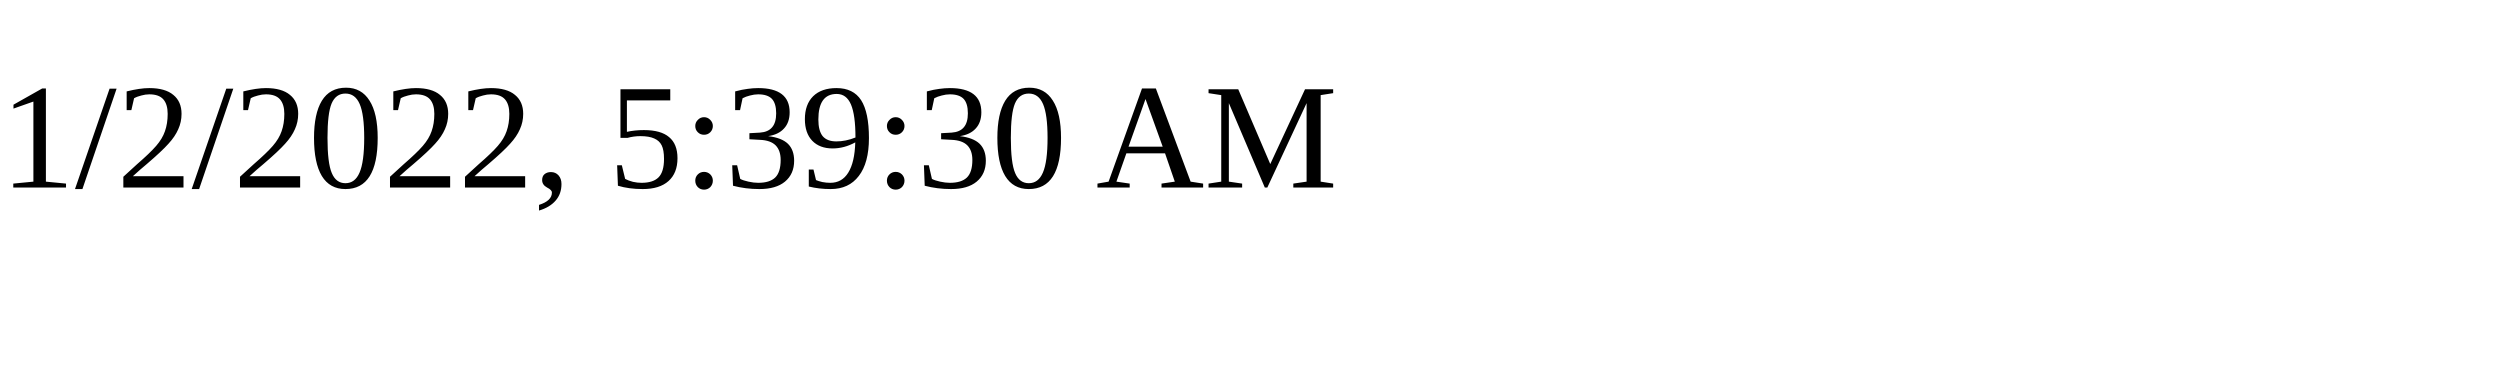
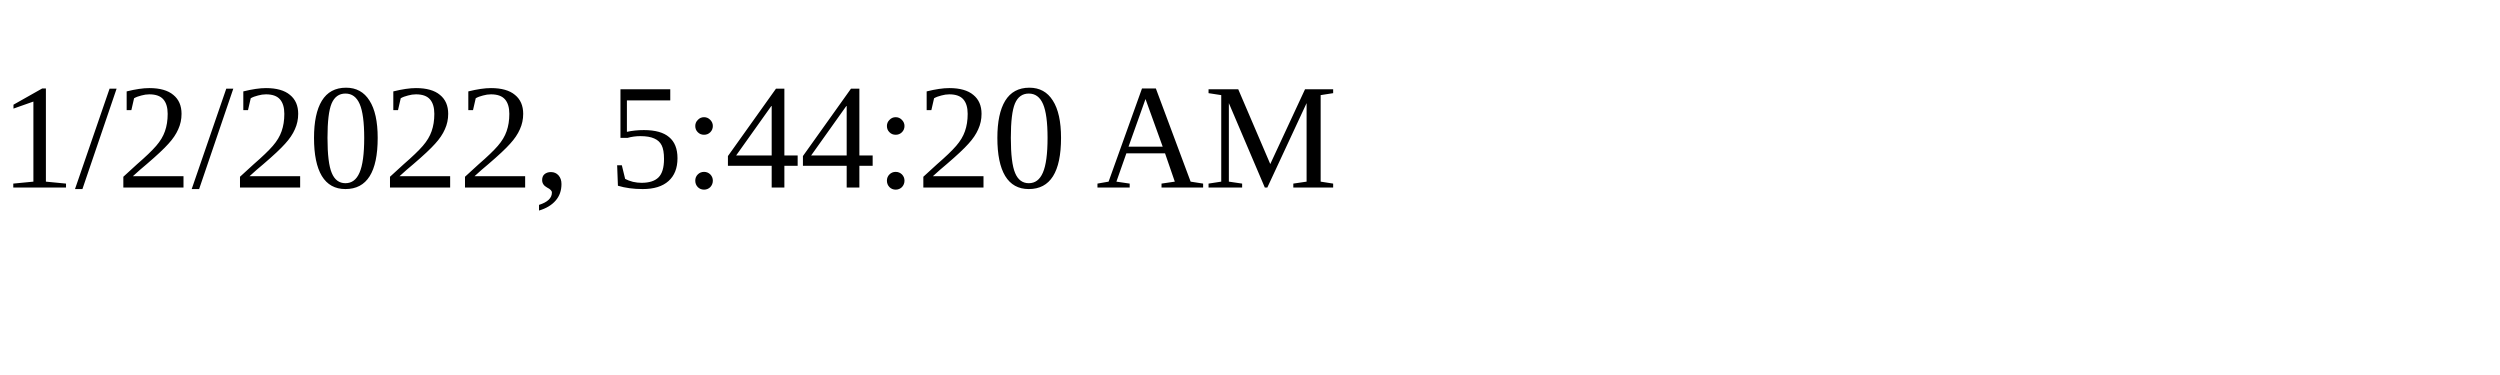
<svg xmlns="http://www.w3.org/2000/svg" height="30" width="200">
-   <text x="0" y="15">1/2/2022, 5:39:30 AM</text>
+   <text x="0" y="15">1/2/2022, 5:44:20 AM</text>
</svg>
